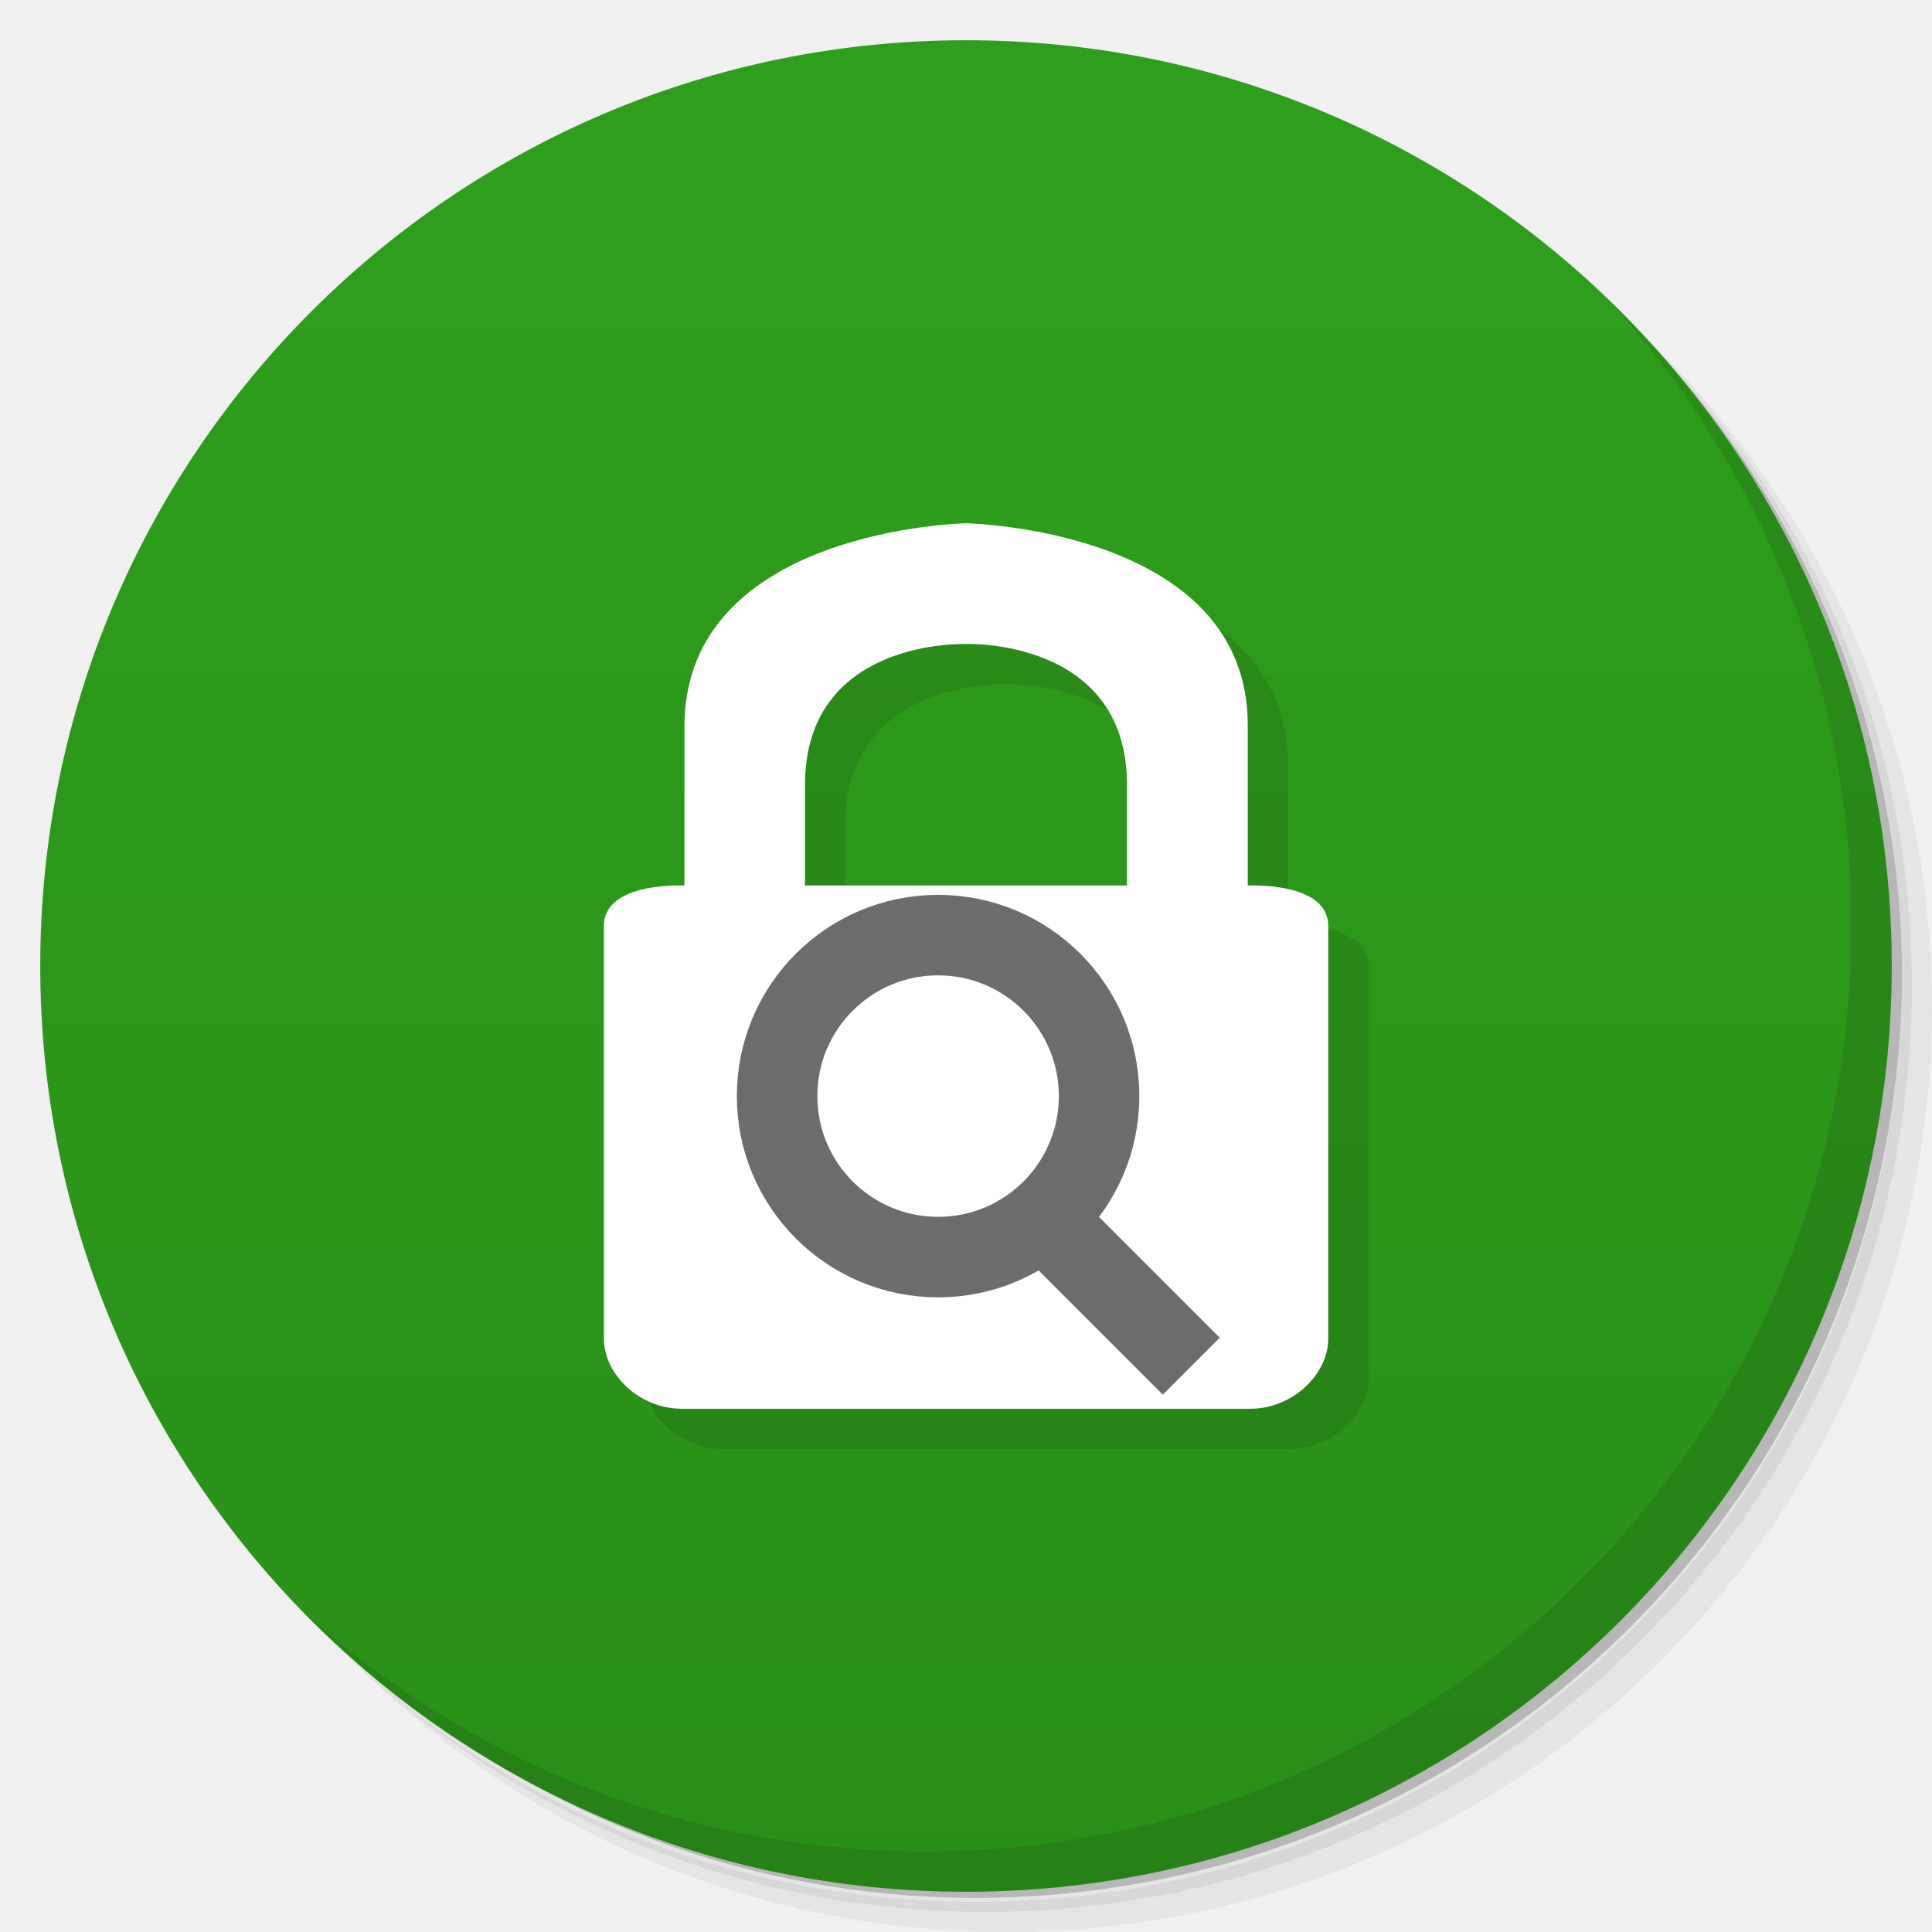
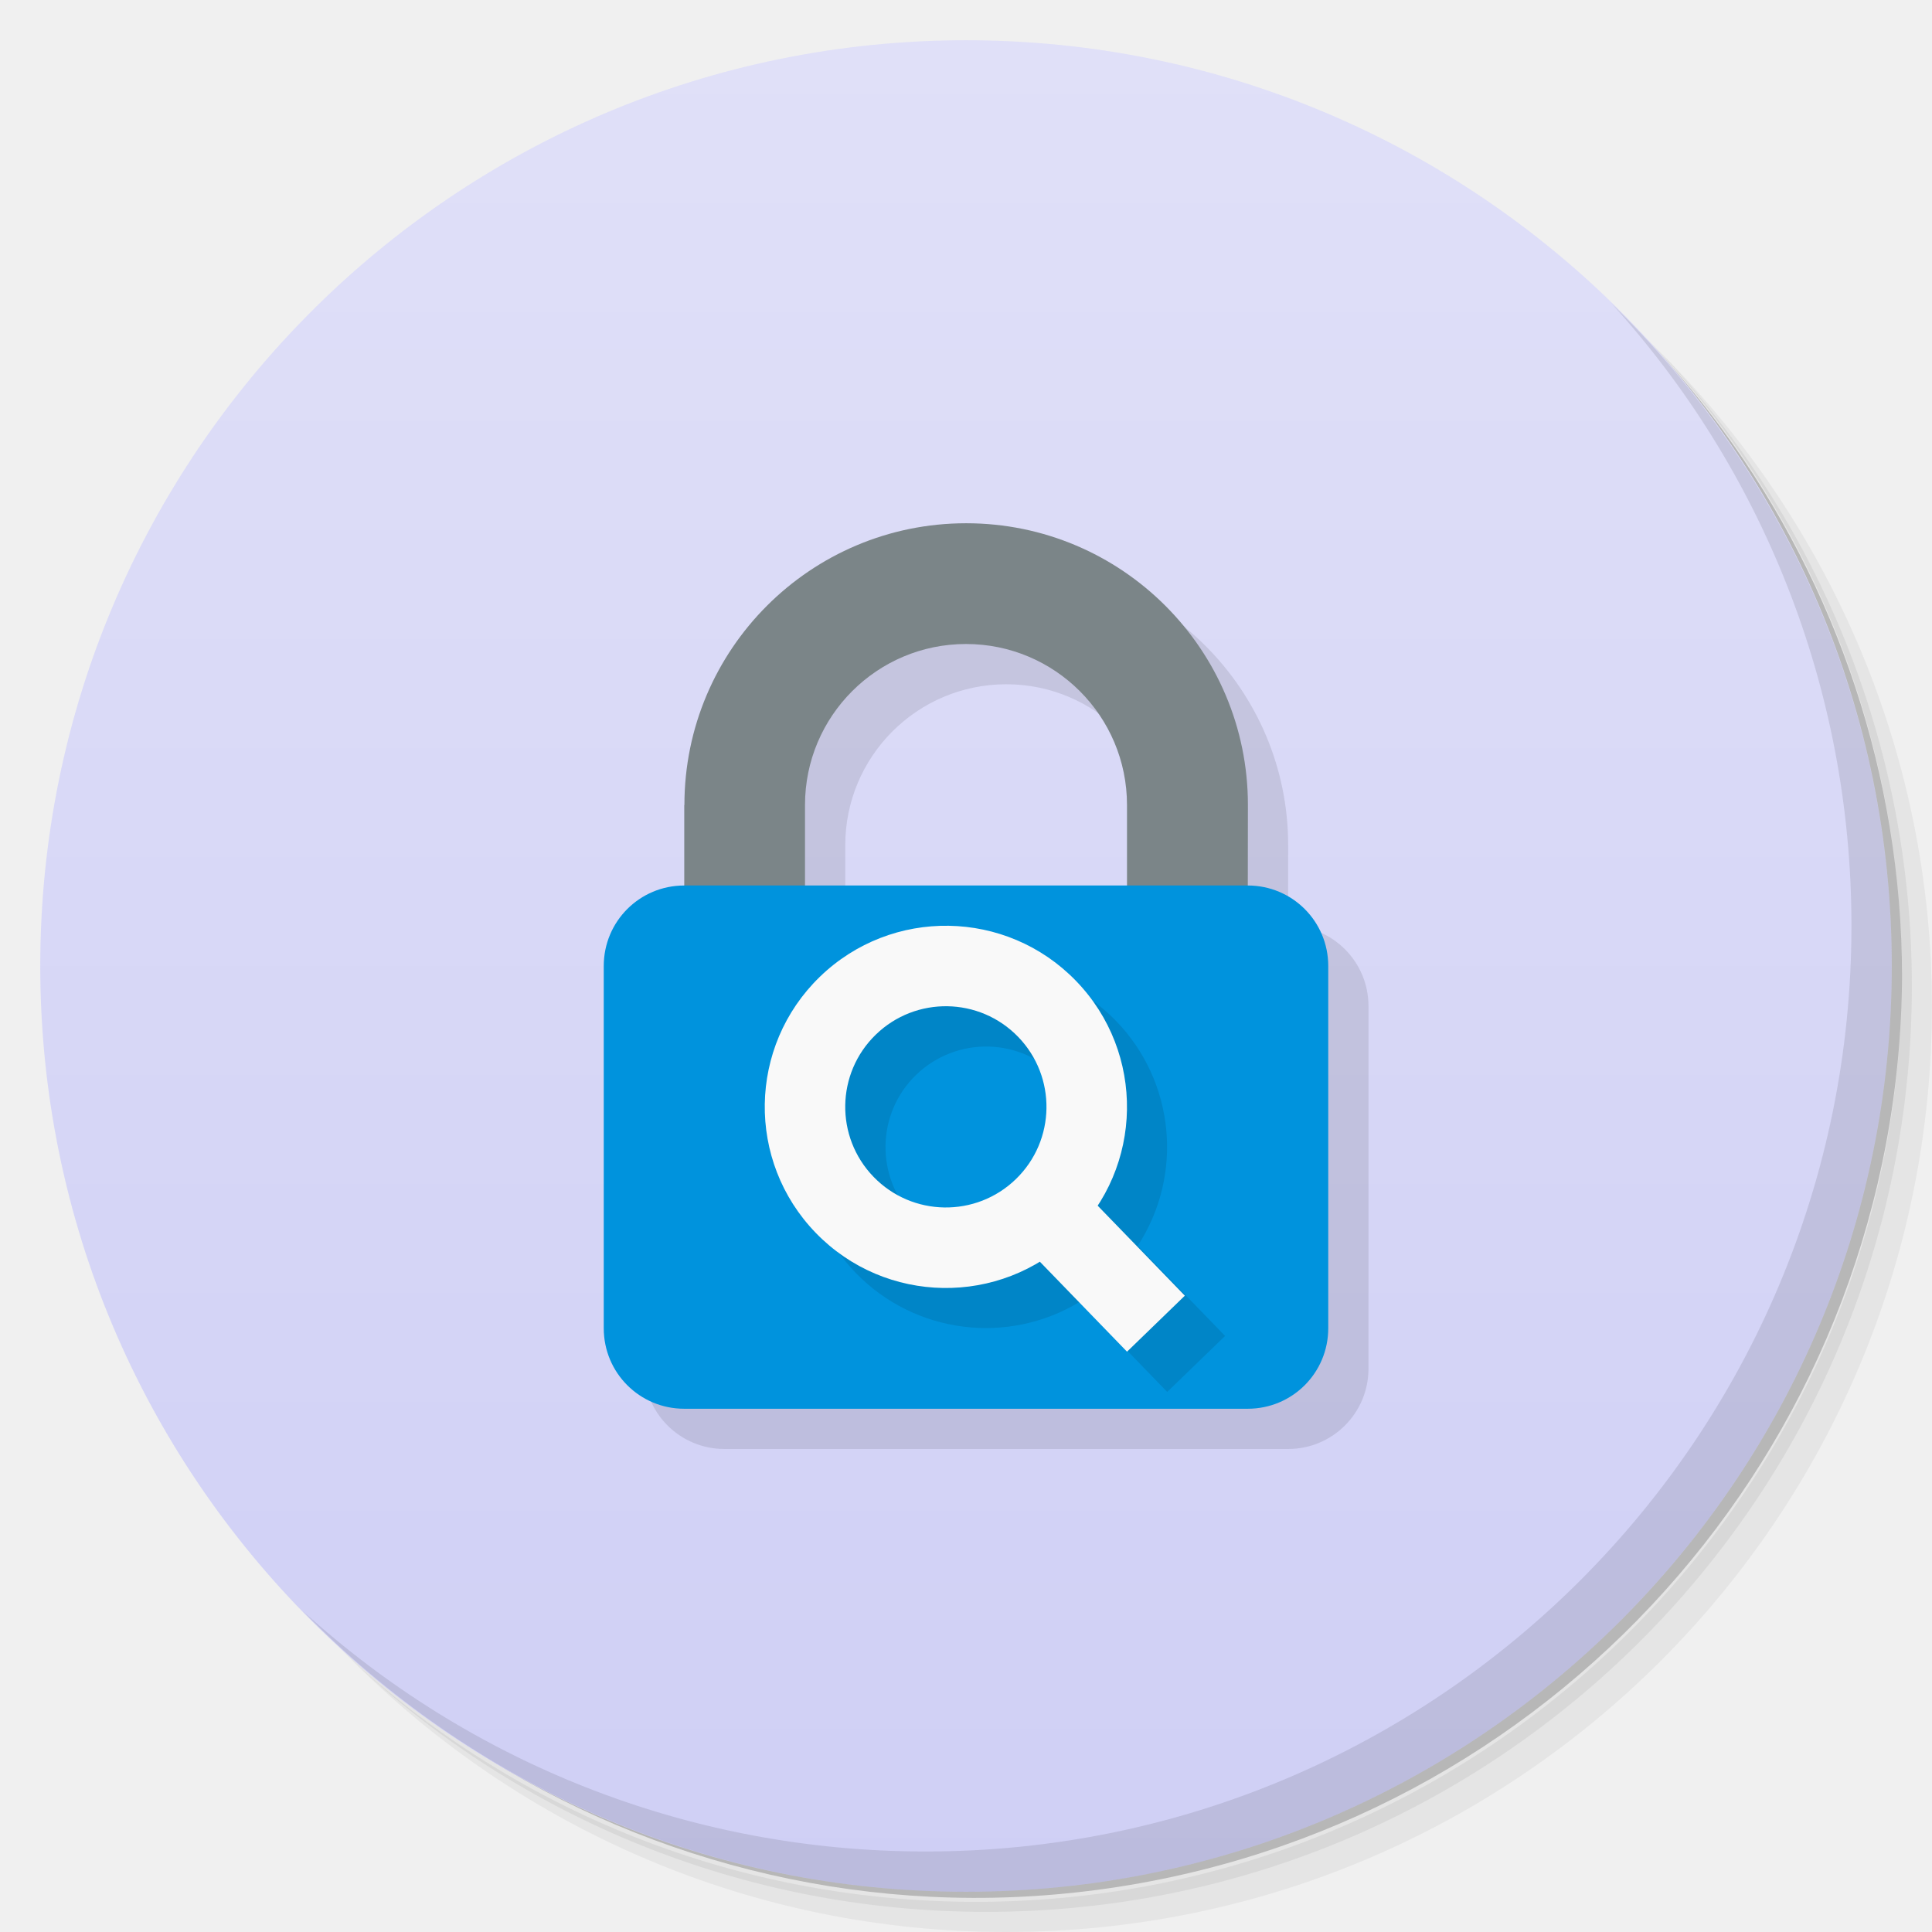
- <svg xmlns="http://www.w3.org/2000/svg" id="svg1537" version="1.1" viewBox="0 0 48 48">
-   <defs id="defs1499">
-     <linearGradient gradientTransform="matrix(0,-1,1,0,-1.5e-6,48)" gradientUnits="userSpaceOnUse" x2="47" x1="1" id="linearGradient3764">
-       <stop id="stop1494" style="stop-color:#2a8f19;stop-opacity:1" />
-       <stop id="stop1496" style="stop-color:#2e9f1c;stop-opacity:1" offset="1" />
+ <svg xmlns="http://www.w3.org/2000/svg" xmlns:xlink="http://www.w3.org/1999/xlink" version="1.1" viewBox="0 0 48 48">
+   <defs>
+     <linearGradient id="linearGradient852" x1="1" x2="47" y1="24" y2="24" gradientUnits="userSpaceOnUse" xlink:href="#linearGradient850" />
+     <linearGradient id="linearGradient850">
+       <stop style="stop-color:#cfcff5" offset="0" />
+       <stop style="stop-color:#e0e0f8" offset="1" />
    </linearGradient>
  </defs>
-   <g id="g1507">
-     <path id="path1501" style="opacity:0.05" d="m 36.31 5 c 5.859 4.062 9.688 10.831 9.688 18.5 c 0 12.426 -10.07 22.5 -22.5 22.5 c -7.669 0 -14.438 -3.828 -18.5 -9.688 c 1.037 1.822 2.306 3.499 3.781 4.969 c 4.085 3.712 9.514 5.969 15.469 5.969 c 12.703 0 23 -10.298 23 -23 c 0 -5.954 -2.256 -11.384 -5.969 -15.469 c -1.469 -1.475 -3.147 -2.744 -4.969 -3.781 z m 4.969 3.781 c 3.854 4.113 6.219 9.637 6.219 15.719 c 0 12.703 -10.297 23 -23 23 c -6.081 0 -11.606 -2.364 -15.719 -6.219 c 4.16 4.144 9.883 6.719 16.219 6.719 c 12.703 0 23 -10.298 23 -23 c 0 -6.335 -2.575 -12.06 -6.719 -16.219 z" />
-     <path id="path1503" style="opacity:0.1" d="m 41.28 8.781 c 3.712 4.085 5.969 9.514 5.969 15.469 c 0 12.703 -10.297 23 -23 23 c -5.954 0 -11.384 -2.256 -15.469 -5.969 c 4.113 3.854 9.637 6.219 15.719 6.219 c 12.703 0 23 -10.298 23 -23 c 0 -6.081 -2.364 -11.606 -6.219 -15.719 z" />
-     <path id="path1505" style="opacity:0.2" d="m 31.25 2.375 c 8.615 3.154 14.75 11.417 14.75 21.13 c 0 12.426 -10.07 22.5 -22.5 22.5 c -9.708 0 -17.971 -6.135 -21.12 -14.75 a 23 23 0 0 0 44.875 -7 a 23 23 0 0 0 -16 -21.875 z" />
+   <path d="m36.31 5c5.859 4.062 9.688 10.831 9.688 18.5 0 12.426-10.07 22.5-22.5 22.5-7.669 0-14.438-3.828-18.5-9.688 1.037 1.822 2.306 3.499 3.781 4.969 4.085 3.712 9.514 5.969 15.469 5.969 12.703 0 23-10.298 23-23 0-5.954-2.256-11.384-5.969-15.469-1.469-1.475-3.147-2.744-4.969-3.781zm4.969 3.781c3.854 4.113 6.219 9.637 6.219 15.719 0 12.703-10.297 23-23 23-6.081 0-11.606-2.364-15.719-6.219 4.16 4.144 9.883 6.719 16.219 6.719 12.703 0 23-10.298 23-23 0-6.335-2.575-12.06-6.719-16.219z" style="opacity:.05" />
+   <path d="m41.28 8.781c3.712 4.085 5.969 9.514 5.969 15.469 0 12.703-10.297 23-23 23-5.954 0-11.384-2.256-15.469-5.969 4.113 3.854 9.637 6.219 15.719 6.219 12.703 0 23-10.298 23-23 0-6.081-2.364-11.606-6.219-15.719z" style="opacity:.1" />
+   <path d="m31.25 2.375c8.615 3.154 14.75 11.417 14.75 21.13 0 12.426-10.07 22.5-22.5 22.5-9.708 0-17.971-6.135-21.12-14.75a23 23 0 0 0 44.875-7 23 23 0 0 0-16-21.875z" style="opacity:.2" />
+   <g transform="rotate(-90 24 24)" style="fill:url(#linearGradient852)">
+     <path d="m24 1c12.703 0 23 10.297 23 23s-10.297 23-23 23-23-10.297-23-23 10.297-23 23-23z" style="fill:url(#linearGradient852)" />
  </g>
-   <g id="g1511">
-     <path id="path1509" style="fill:url(#linearGradient3764);fill-opacity:1" d="m 24 1 c 12.703 0 23 10.297 23 23 c 0 12.703 -10.297 23 -23 23 -12.703 0 -23 -10.297 -23 -23 0 -12.703 10.297 -23 23 -23 z" />
-   </g>
-   <g id="g1523">
-     <g id="g1521">
-       <g id="g1519" transform="translate(1,1)">
-         <g id="g1517" style="opacity:0.1">
-           <g id="g1515">
-             <path id="path1513" style="fill:#000;fill-opacity:1;stroke:none;fill-rule:nonzero" d="m 24 13 c 0 0 6.992 0.137 7 5 l 0 4 c 0 0 2 -0.102 2 1 l 0 10.25 c 0 0.926 -0.918 1.75 -1.93 1.75 l -14.14 0 c -1.01 0 -1.926 -0.824 -1.926 -1.75 l 0 -10.25 c 0 -1.102 2 -1 2 -1 l 0 -4 c 0.051 -4.871 7 -5 7 -5 m -0.004 3 c 0 0 -4 -0.152 -4 3.5 l 0 2.5 l 8 0 l 0 -2.5 c 0 -3.652 -4 -3.5 -4 -3.5 m 0 0" />
-           </g>
-         </g>
-       </g>
-     </g>
-   </g>
-   <g id="g1531">
-     <g id="g1529">
-       <g id="g1527">
-         <path id="path1525" style="fill:#fff;fill-opacity:1;stroke:none;fill-rule:nonzero" d="m 24 13 c 0 0 6.992 0.137 7 5 l 0 4 c 0 0 2 -0.102 2 1 l 0 10.25 c 0 0.926 -0.918 1.75 -1.93 1.75 l -14.14 0 c -1.01 0 -1.926 -0.824 -1.926 -1.75 l 0 -10.25 c 0 -1.102 2 -1 2 -1 l 0 -4 c 0.051 -4.871 7 -5 7 -5 m -0.004 3 c 0 0 -4 -0.152 -4 3.5 l 0 2.5 l 8 0 l 0 -2.5 c 0 -3.652 -4 -3.5 -4 -3.5 m 0 0" />
-       </g>
-     </g>
-   </g>
-   <g id="g1535">
-     <path id="path1533" style="opacity:0.1" d="m 40.03 7.531 c 3.712 4.084 5.969 9.514 5.969 15.469 0 12.703 -10.297 23 -23 23 c -5.954 0 -11.384 -2.256 -15.469 -5.969 4.178 4.291 10.01 6.969 16.469 6.969 c 12.703 0 23 -10.298 23 -23 0 -6.462 -2.677 -12.291 -6.969 -16.469 z" />
-   </g>
-   <g transform="translate(18.30674,22.23215)" id="g1867" style="fill:none;stroke:#6c6c6c;stroke-width:2">
-     <path id="path1863" d="m 11.29,11.71 -4,-4" />
-     <circle id="circle1865" r="4" cy="5" cx="5" />
-   </g>
+   <path d="m40.03 7.531c3.712 4.084 5.969 9.514 5.969 15.469 0 12.703-10.297 23-23 23-5.954 0-11.384-2.256-15.469-5.969 4.178 4.291 10.01 6.969 16.469 6.969 12.703 0 23-10.298 23-23 0-6.462-2.677-12.291-6.969-16.469z" style="opacity:.1" />
+   <path d="m25.004 14c-3.866 0-7 3.134-7 7h-0.004v2c-1.108 0-2 0.892-2 2v9c0 1.108 0.892 2 2 2h14c1.108 0 2-0.892 2-2v-9c0-1.107-0.891-1.999-1.998-2l2e-3 -2c0-3.866-3.134-7-7-7zm-0.004 3c2.209 0 4 1.791 4 4v2h-8v-2c1.29e-4 -2.209 1.791-4 4-4z" style="opacity:.1" />
+   <path d="m24.004 13c-3.866 0-7 3.134-7 7h-0.004v3h3v-3c1.29e-4 -2.209 1.791-4 4-4s4 1.791 4 4v3h3l0.004-3c0-3.866-3.134-7-7-7z" style="fill:#7b8588;stroke-width:1.167" />
+   <path d="m17 22h14c1.108 0 2 0.892 2 2v9c0 1.108-0.892 2-2 2h-14c-1.108 0-2-0.892-2-2v-9c0-1.108 0.892-2 2-2z" style="fill:#0093dd" />
+   <path d="m24.506 24a4.5 4.5 0 0 0-3.137 1.268 4.5 4.5 0 0 0-0.102 6.363 4.5 4.5 0 0 0 5.562 0.711l2.17 2.24 1.438-1.391-2.17-2.24a4.5 4.5 0 0 0-0.535-5.582 4.5 4.5 0 0 0-3.227-1.369zm0.07 2.002a2.5 2.5 0 0 1 1.719 0.758 2.5 2.5 0 0 1-0.055 3.535 2.5 2.5 0 0 1-3.535-0.055 2.5 2.5 0 0 1 0.055-3.535 2.5 2.5 0 0 1 1.816-0.703z" style="opacity:.1" />
+   <path d="m26.732 24.369a4.5 4.5 0 0 0-6.363-0.101 4.5 4.5 0 0 0-0.101 6.363 4.5 4.5 0 0 0 6.363 0.101 4.5 4.5 0 0 0 0.101-6.363zm-1.437 1.391a2.5 2.5 0 0 1-0.056 3.535 2.5 2.5 0 0 1-3.535-0.056 2.5 2.5 0 0 1 0.056-3.535 2.5 2.5 0 0 1 3.535 0.056z" style="fill:#f9f9f9" />
+   <path transform="rotate(45.911)" d="m39.603 1.254h4v2h-4z" style="fill:#f9f9f9" />
</svg>
